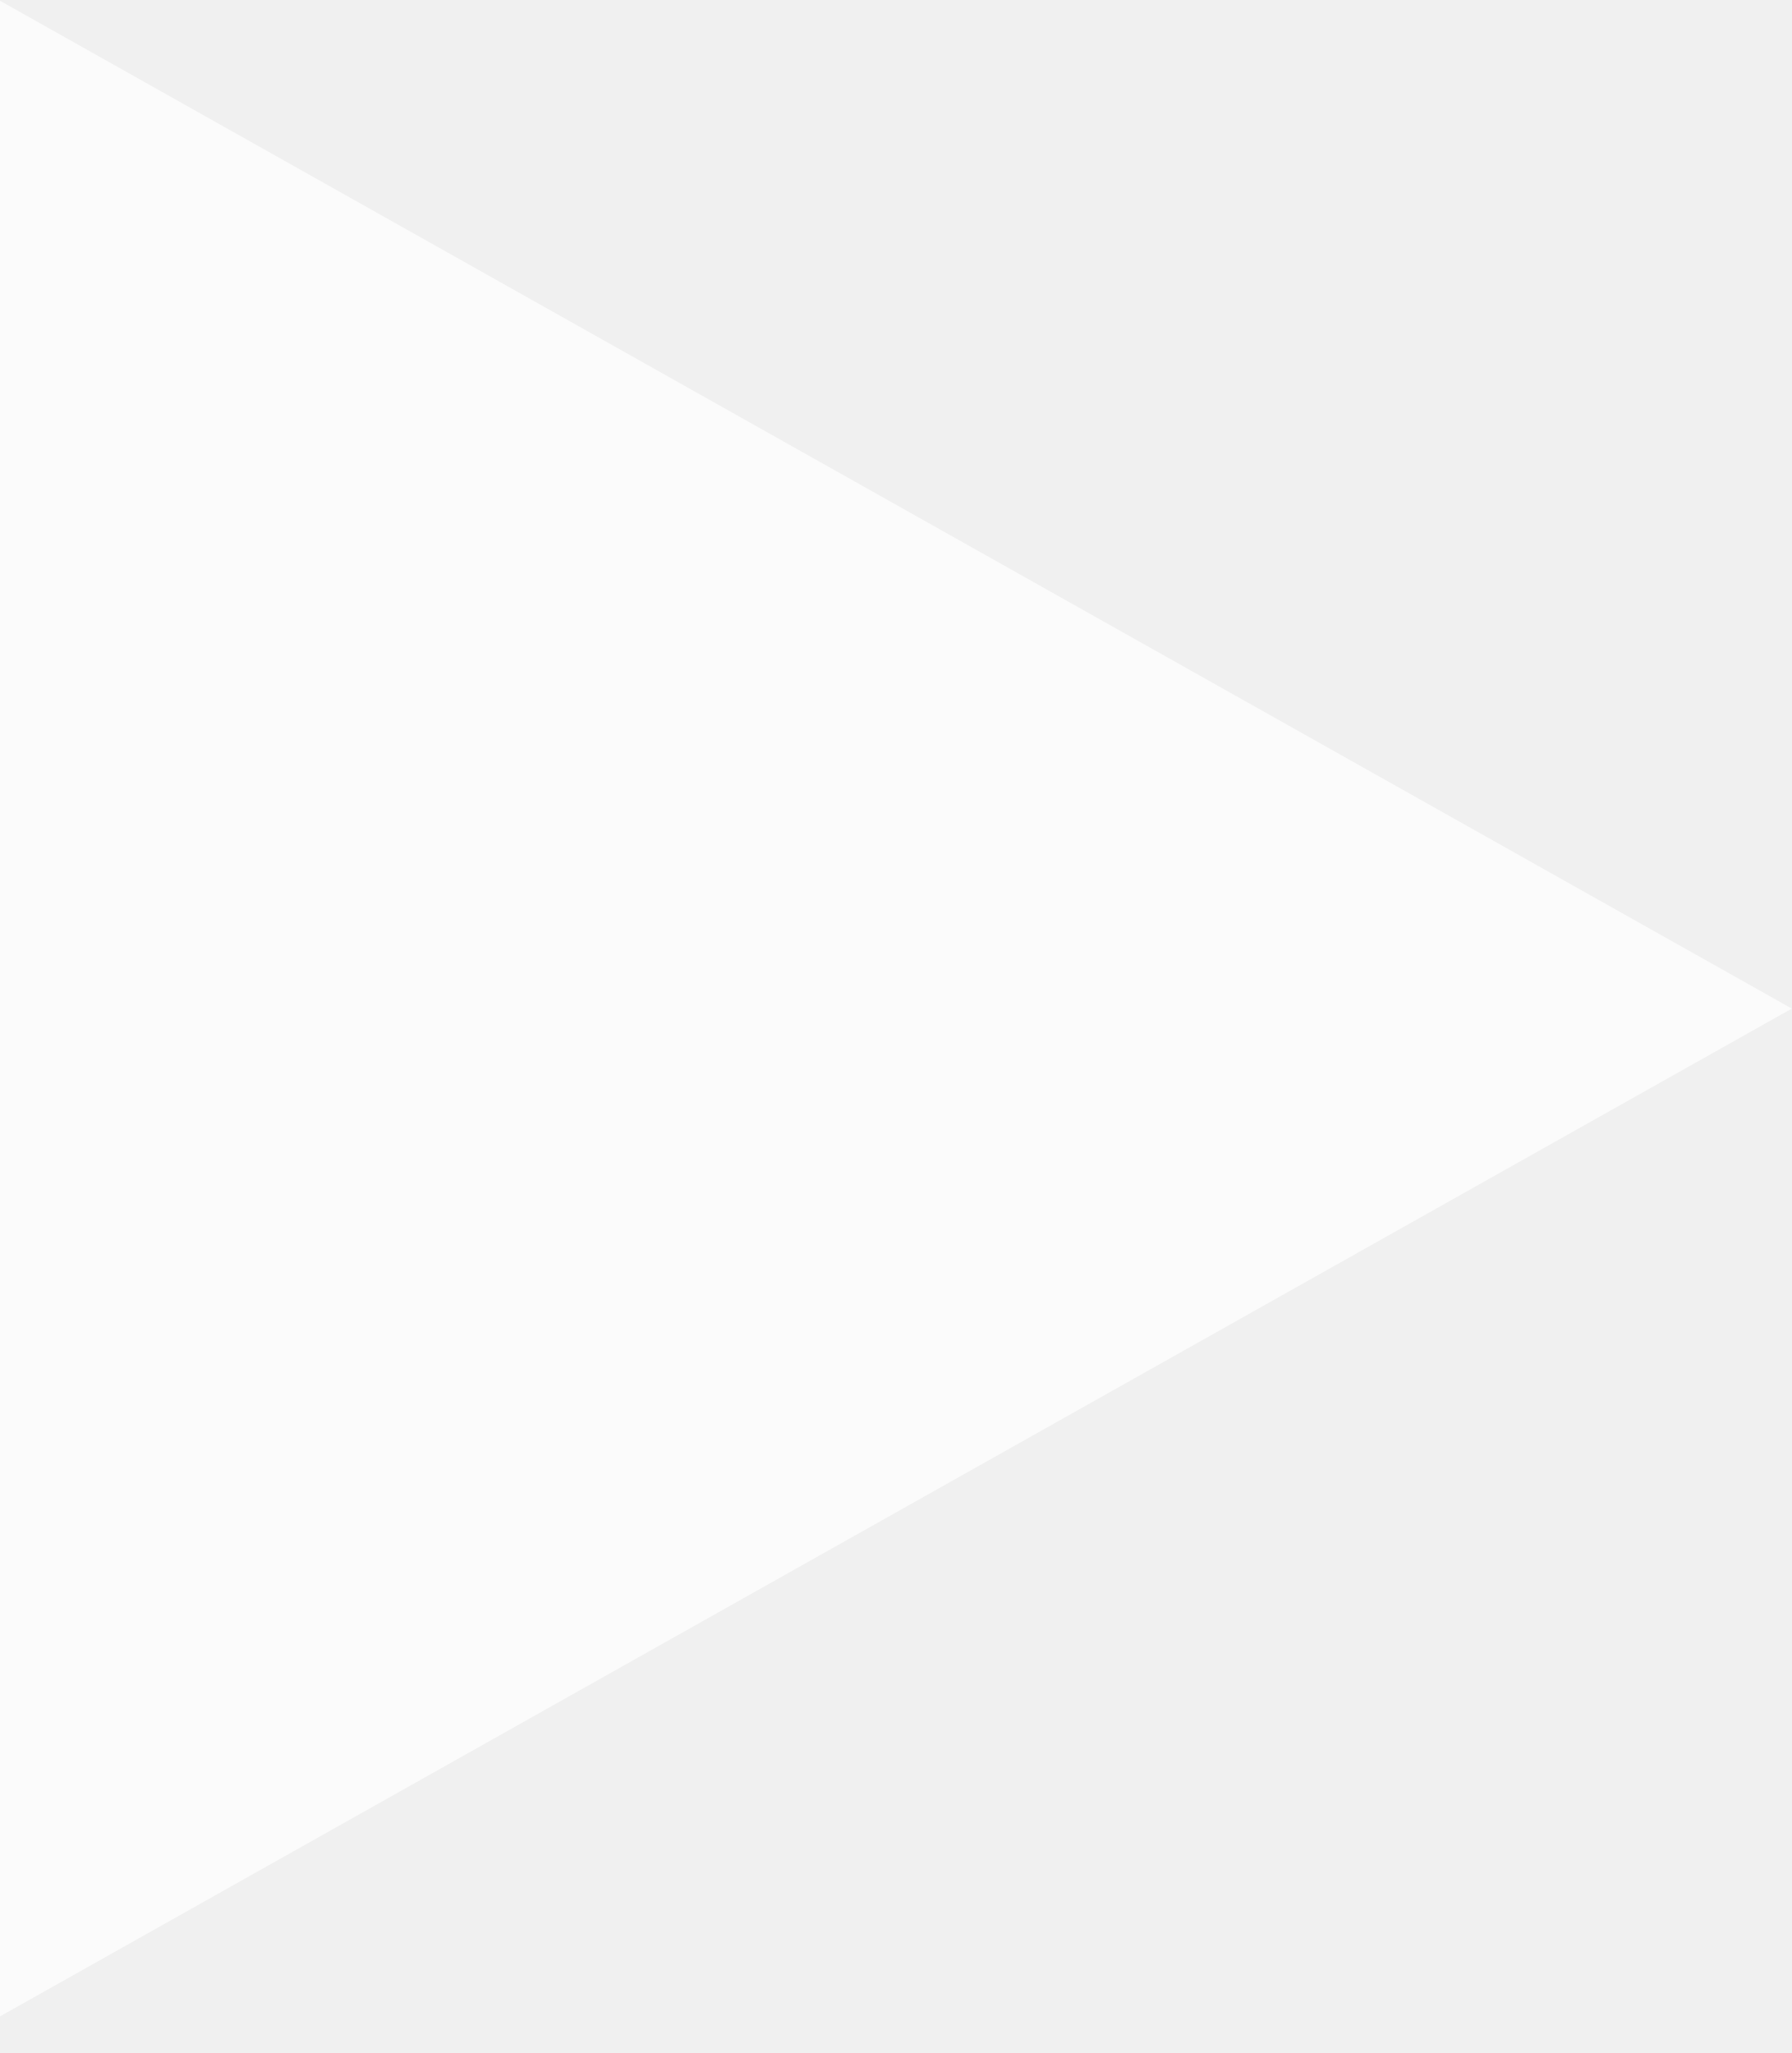
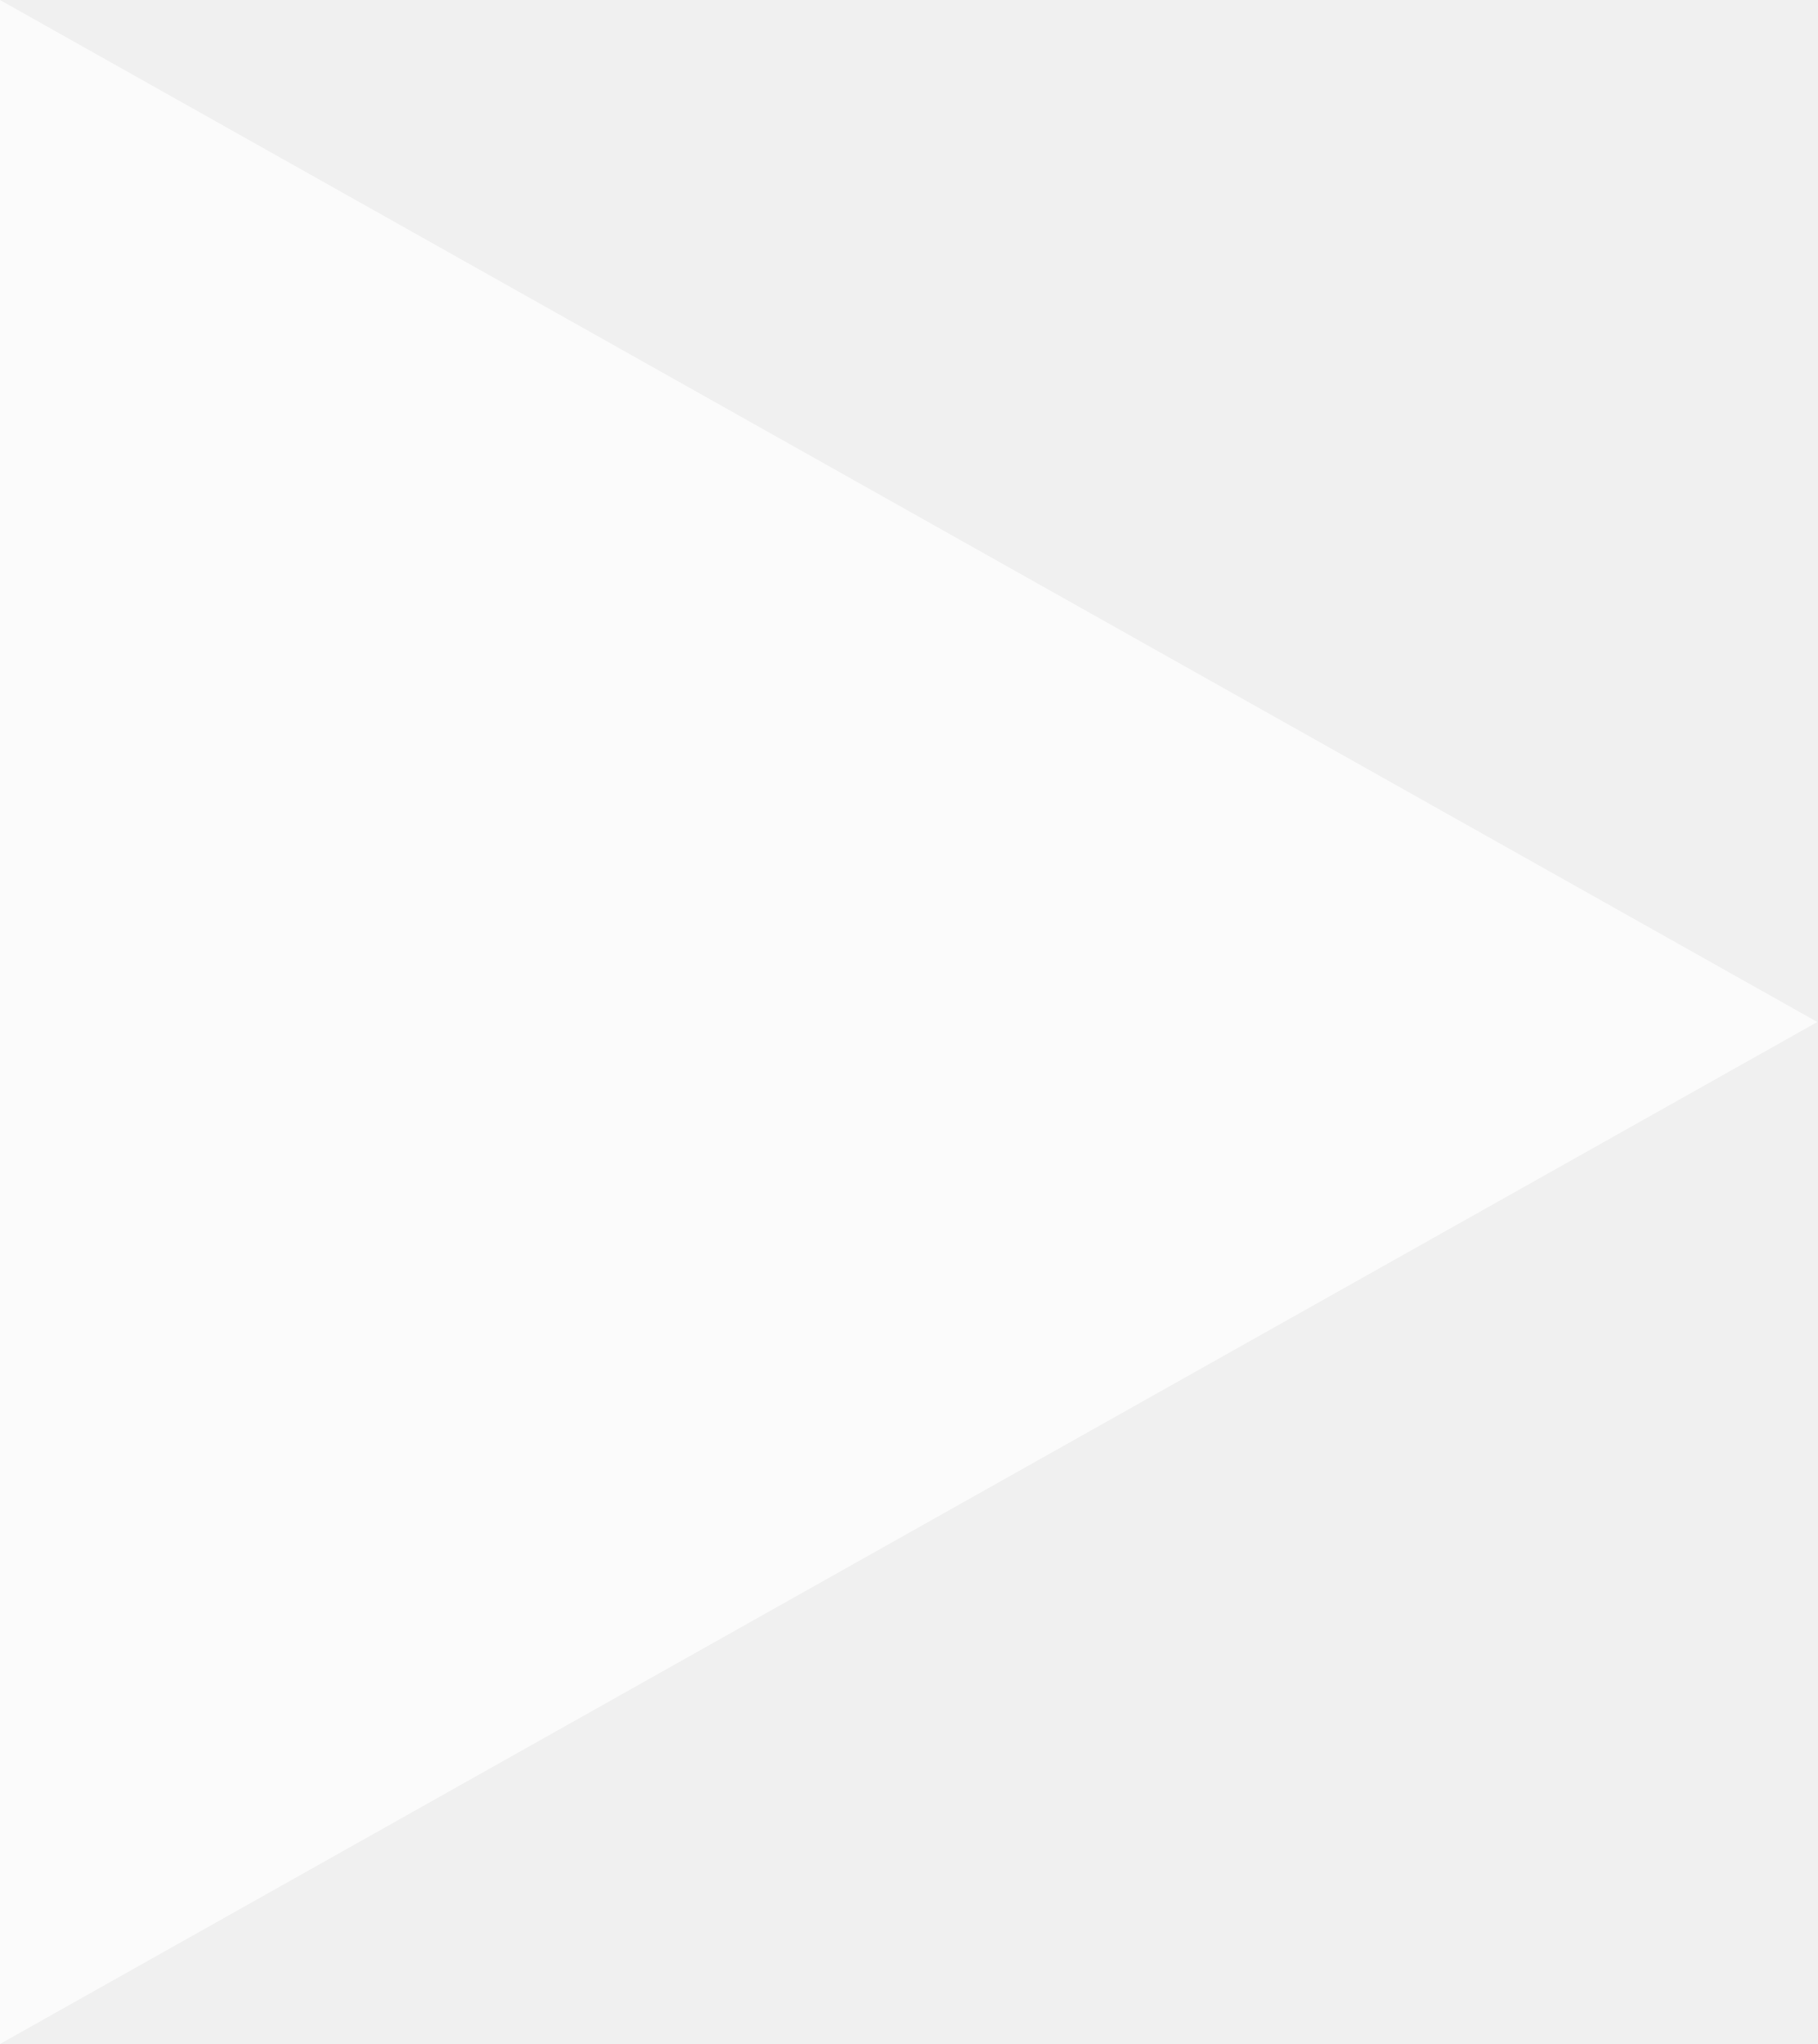
- <svg xmlns="http://www.w3.org/2000/svg" width="48" height="55">
-   <path d="M48 27.02l-48 27v-54l48 27z" fill="#fff" fill-opacity=".7" />
+ <svg xmlns="http://www.w3.org/2000/svg" width="48" height="54" fill="none">
+   <path d="M48 27L0 54V0l48 27z" fill="#fff" fill-opacity=".7" />
</svg>
